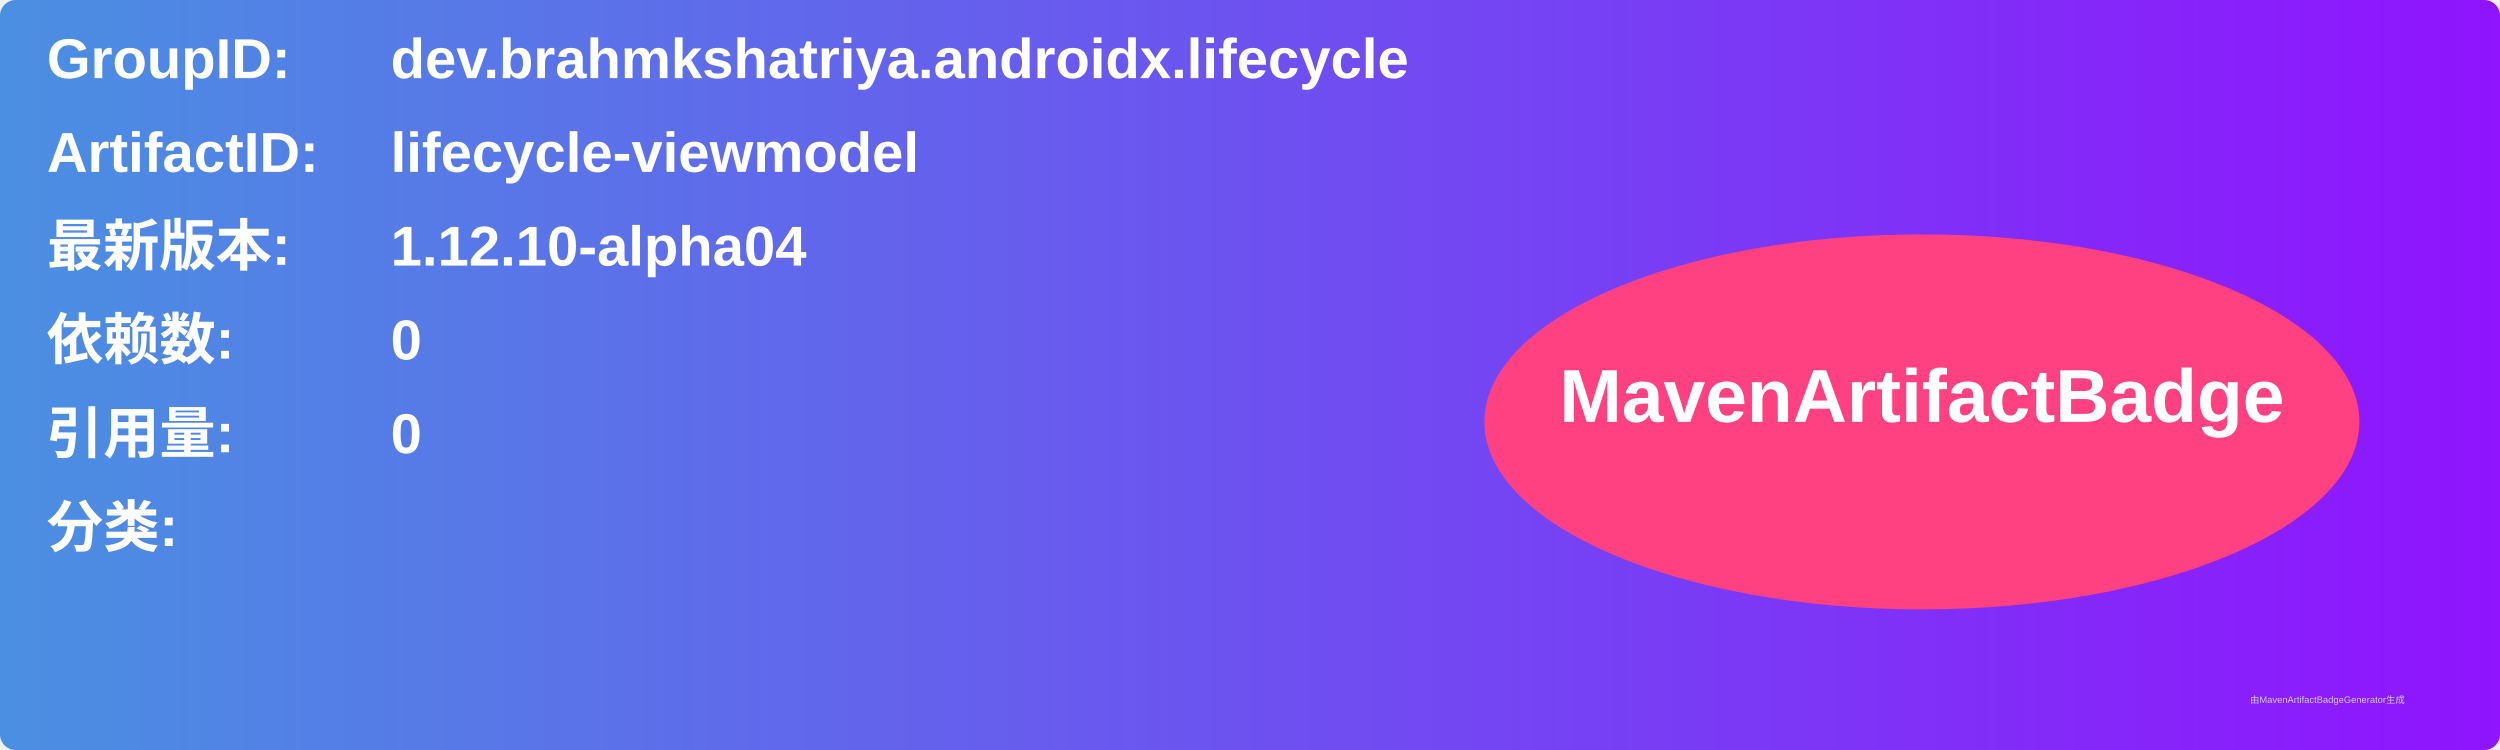
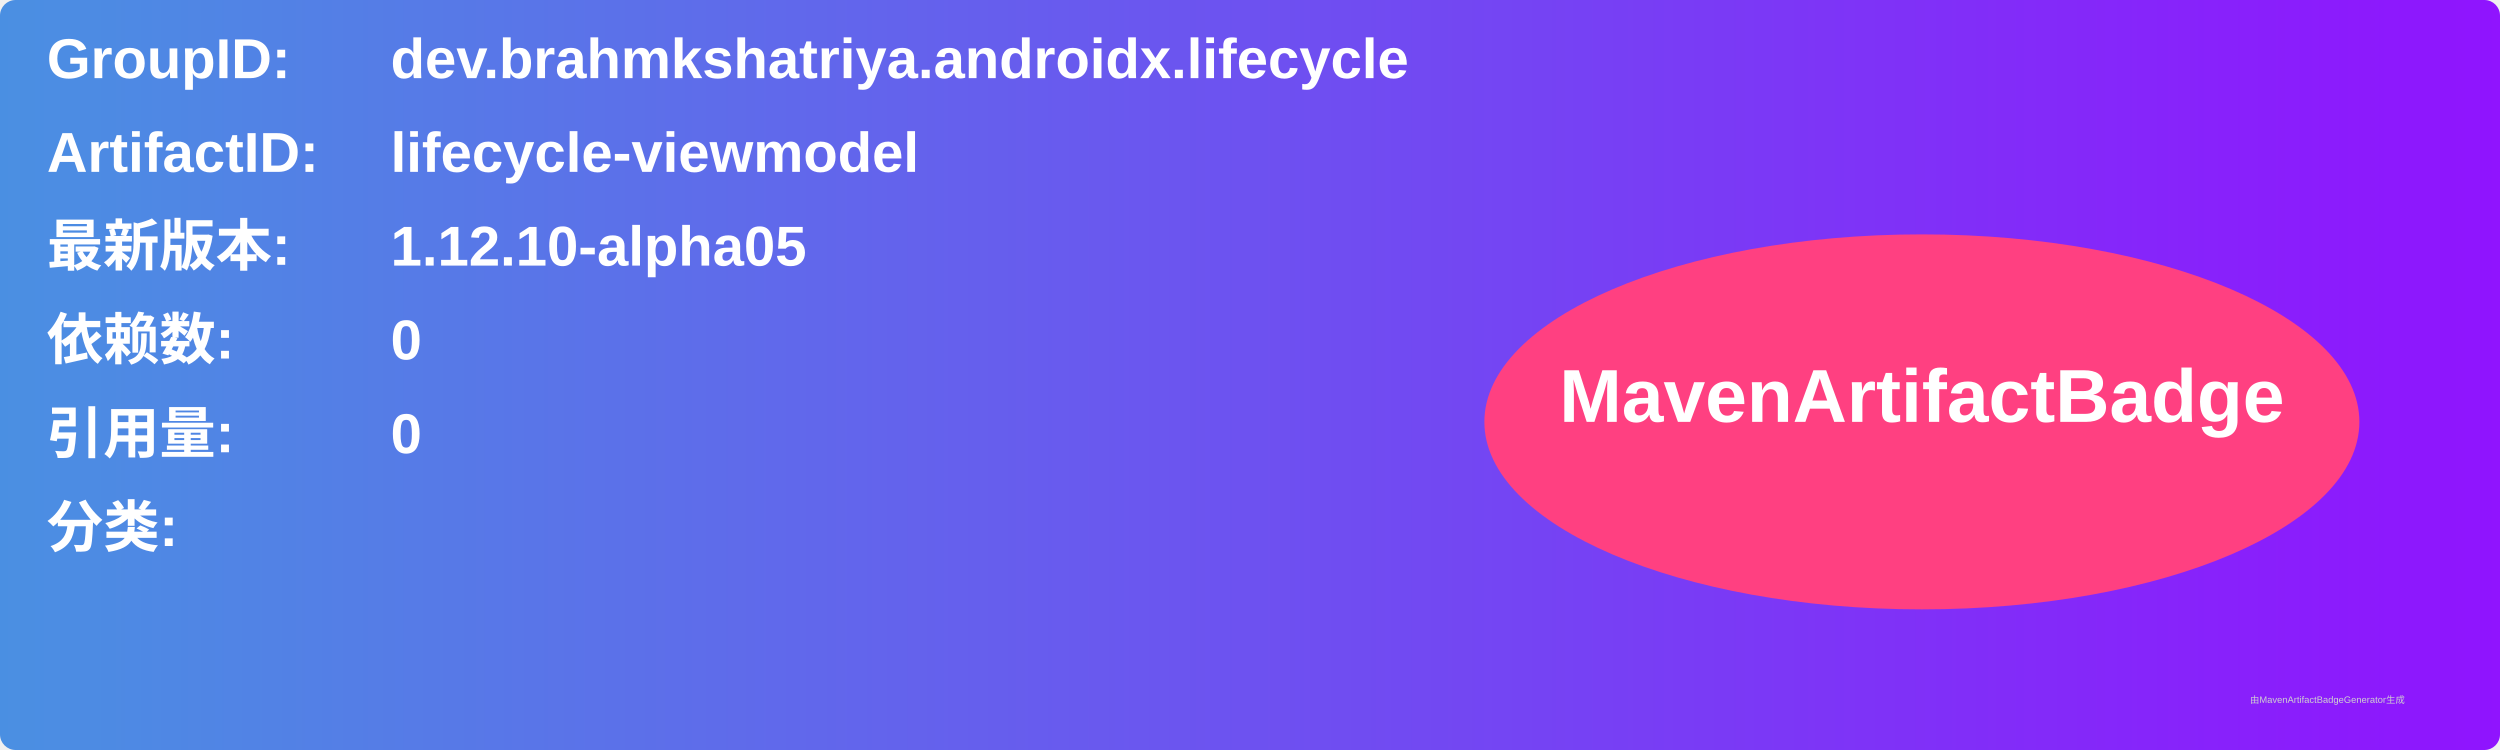
<svg xmlns="http://www.w3.org/2000/svg" width="800" height="240" viewBox="0 0 800 240">
  <linearGradient id="grad" x1="0%" y1="0%" x2="100%" y2="0%">
    <stop offset="0%" stop-color="#4a90e2" />
    <stop offset="100%" stop-color="#9013fe" />
  </linearGradient>
  <rect width="100%" height="100%" rx="5" ry="5" fill="url(#grad)" />
  <g transform="translate(15, 15)">
    <text x="0" y="10" font-family="Arial" font-size="18" fill="white" font-weight="bold" width="260">GroupID:</text>
    <text x="110" y="10" font-family="Arial" font-size="18" fill="white" font-weight="bold" width="460">dev.brahmkshatriya.androidx.lifecycle</text>
    <text x="0" y="40" font-family="Arial" font-size="18" fill="white" font-weight="bold" width="260">ArtifactID:</text>
    <text x="110" y="40" font-family="Arial" font-size="18" fill="white" font-weight="bold" width="460">lifecycle-viewmodel</text>
    <text x="0" y="70" font-family="Arial" font-size="18" fill="white" font-weight="bold">最新版本:</text>
    <text x="110" y="70" font-family="Arial" font-size="18" fill="white" font-weight="bold">
-       <tspan font-weight="bold">1.12.10-alpha04</tspan>
+       <tspan font-weight="bold">1.12.10-alpha05</tspan>
    </text>
    <text x="0" y="100" font-family="Arial" font-size="18" fill="white" font-weight="bold">依赖数: </text>
    <text x="110" y="100" font-family="Arial" font-size="18" fill="white">
      <tspan font-weight="bold">0</tspan>
    </text>
    <text x="0" y="130" font-family="Arial" font-size="18" fill="white" font-weight="bold">引用量: </text>
    <text x="110" y="130" font-family="Arial" font-size="18" fill="white">
      <tspan font-weight="bold">0</tspan>
    </text>
    <text x="0" y="160" font-family="Arial" font-size="18" fill="white" font-weight="bold">分类:</text>
    <text x="10" y="190" font-family="Arial" font-size="10" fill="white">
      <tspan font-weight="bold" />
    </text>
    <ellipse cx="600" cy="120" rx="140" ry="60" fill="#ff4081" />
    <text x="600" y="120" text-anchor="middle" font-family="Arial" font-size="24" fill="white" font-weight="bold">MavenArtifactBadge</text>
  </g>
  <text x="720" y="225" font-family="Arial" font-size="3" fill="#d0d0d0">由MavenArtifactBadgeGenerator生成</text>
</svg>
